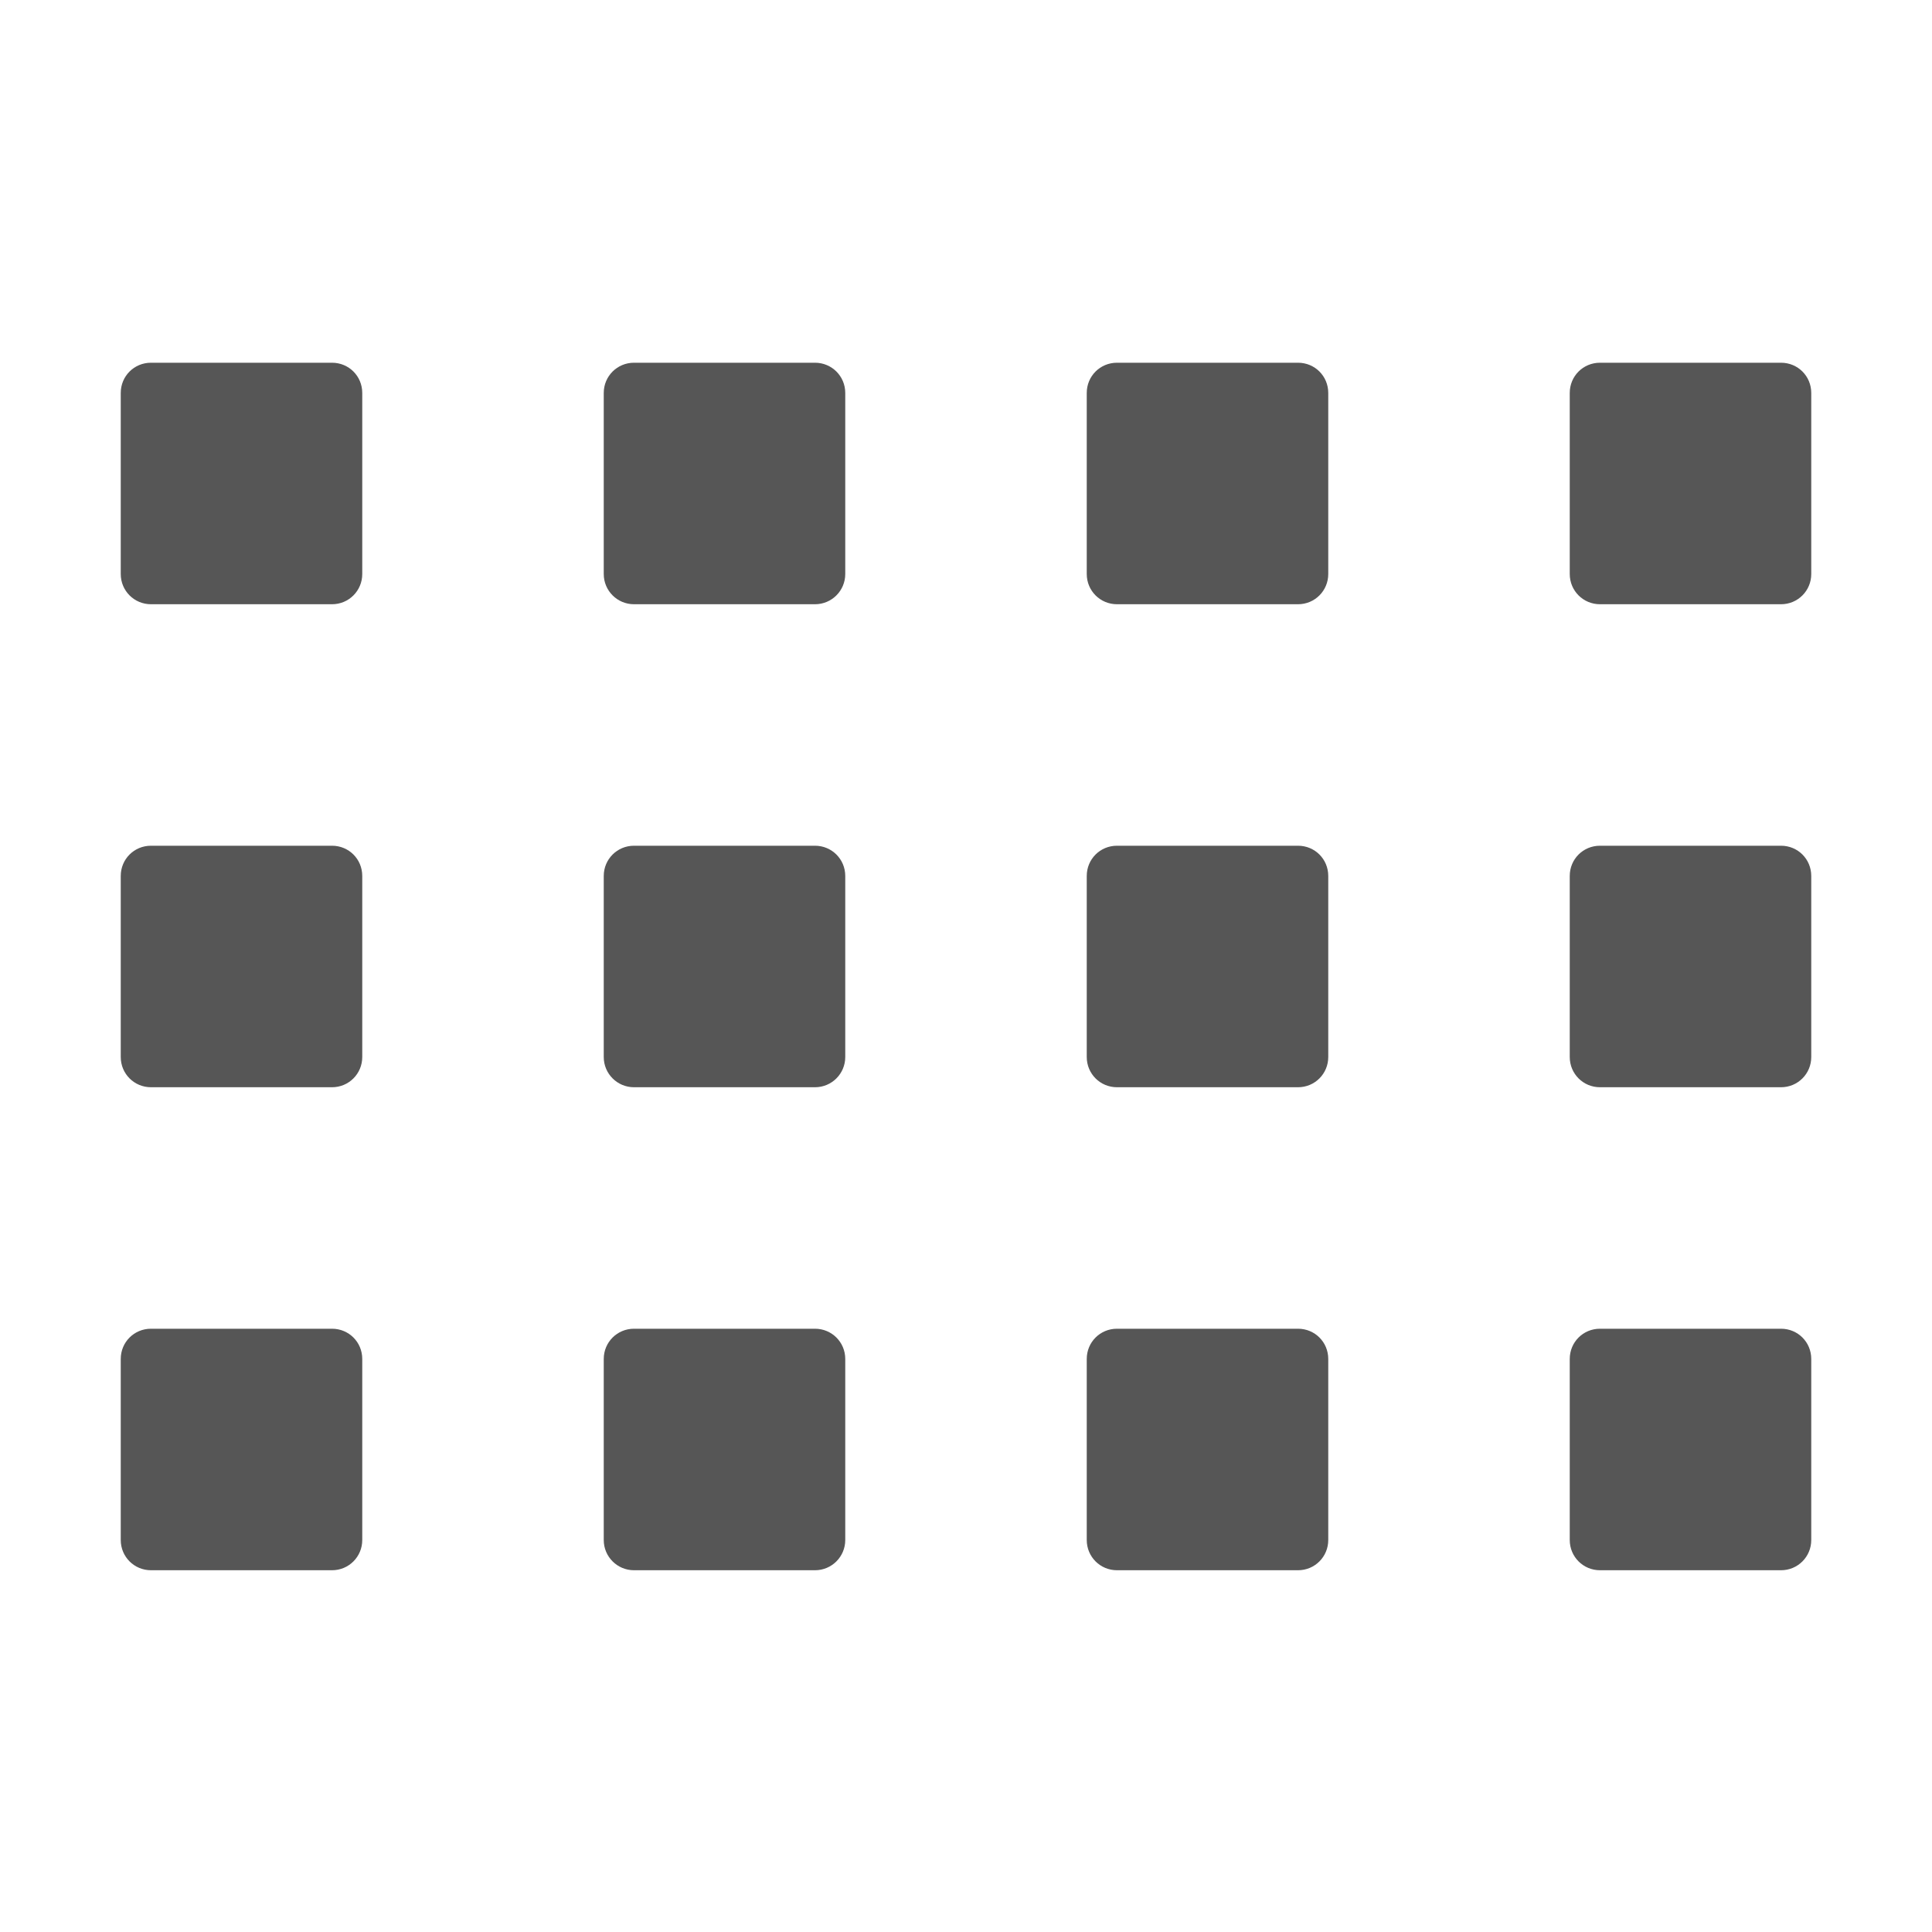
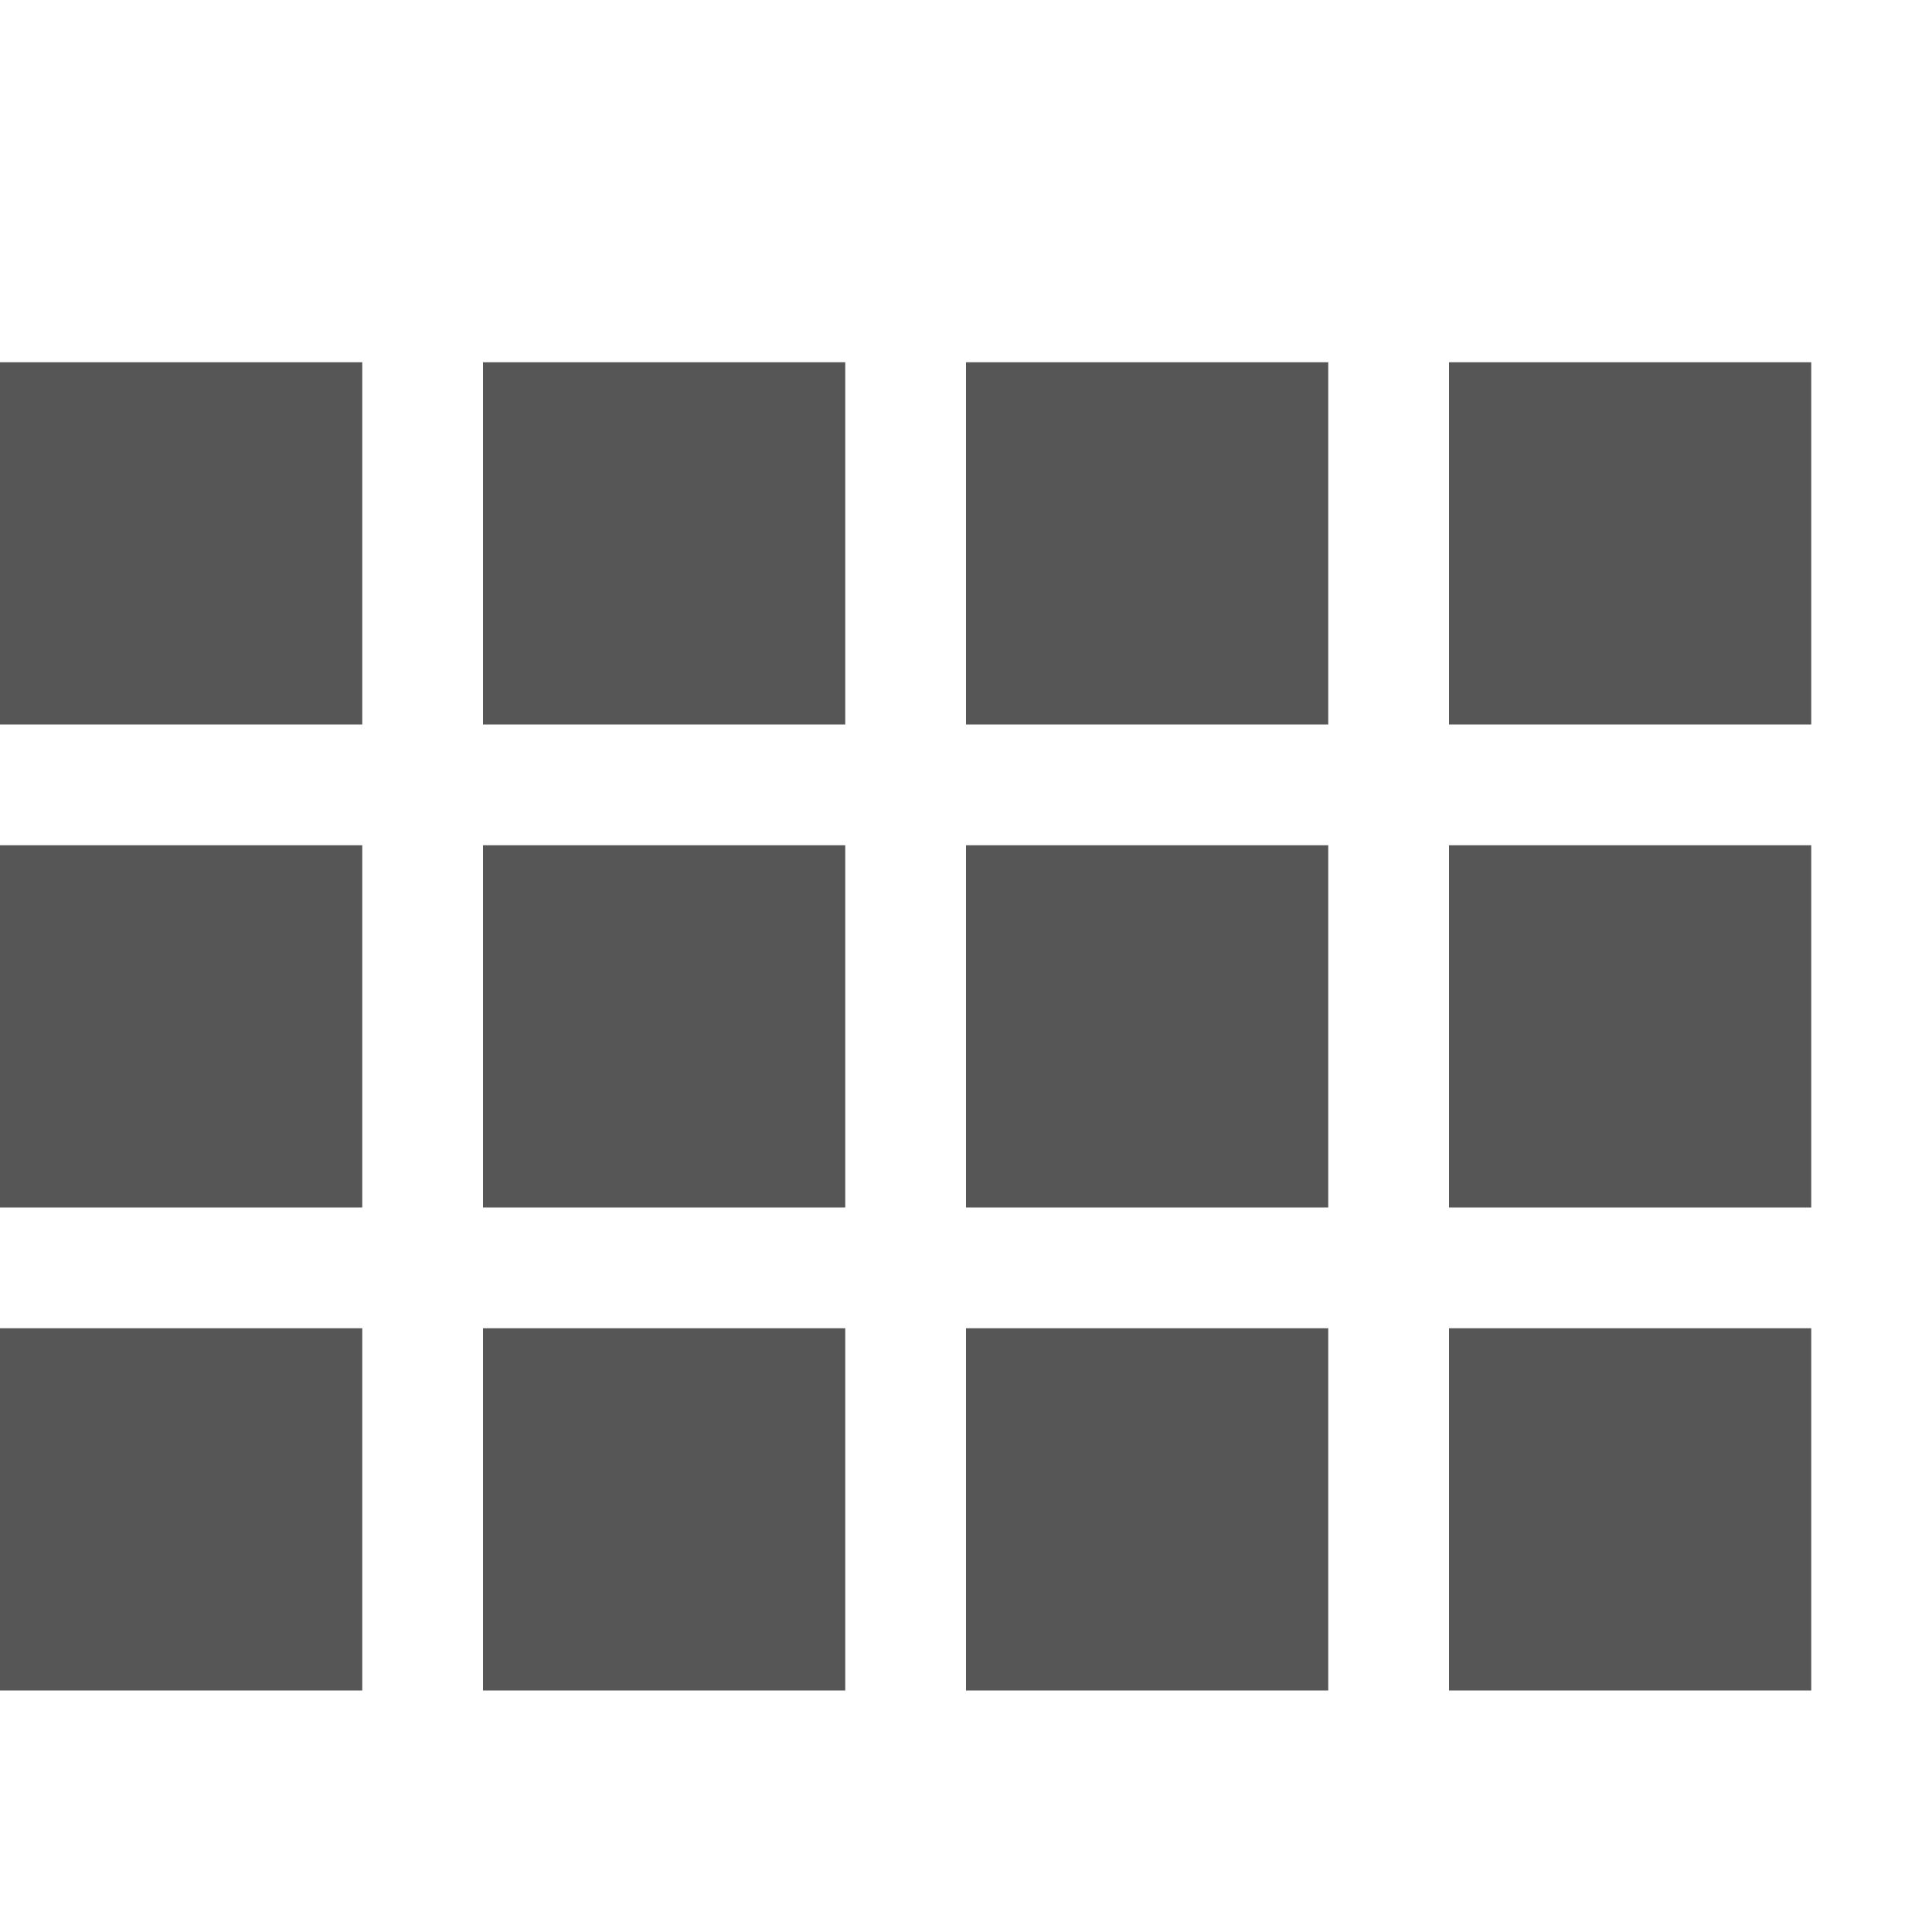
- <svg xmlns="http://www.w3.org/2000/svg" width="16" height="16" viewBox="0 0 16 16">
+ <svg xmlns="http://www.w3.org/2000/svg" width="16" height="16" version="1.1" viewBox="0 0 16 16">
  <defs>
-     <style id="current-color-scheme" type="text/css">
-    .ColorScheme-Text { color:#565656; } .ColorScheme-Highlight { color:#5294e2; }
-   </style>
+     <style id="current-color-scheme" type="text/css">.ColorScheme-Text { color:#565656; } .ColorScheme-Highlight { color:#5294e2; }</style>
  </defs>
-   <path style="fill:currentColor" class="ColorScheme-Text" d="M 1.25 3.004 C 1.111 3.004 1 3.115 1 3.254 L 1 4.754 C 1 4.892 1.111 5.004 1.25 5.004 L 2.75 5.004 C 2.889 5.004 3 4.892 3 4.754 L 3 3.254 C 3 3.115 2.889 3.004 2.75 3.004 L 1.25 3.004 z M 5.25 3.004 C 5.112 3.004 5 3.115 5 3.254 L 5 4.754 C 5 4.892 5.112 5.004 5.25 5.004 L 6.75 5.004 C 6.888 5.004 7 4.892 7 4.754 L 7 3.254 C 7 3.115 6.888 3.004 6.75 3.004 L 5.25 3.004 z M 9.25 3.004 C 9.111 3.004 9 3.115 9 3.254 L 9 4.754 C 9 4.892 9.111 5.004 9.25 5.004 L 10.75 5.004 C 10.889 5.004 11 4.892 11 4.754 L 11 3.254 C 11 3.115 10.889 3.004 10.75 3.004 L 9.25 3.004 z M 13.25 3.004 C 13.111 3.004 13 3.115 13 3.254 L 13 4.754 C 13 4.892 13.111 5.004 13.25 5.004 L 14.75 5.004 C 14.889 5.004 15 4.892 15 4.754 L 15 3.254 C 15 3.115 14.889 3.004 14.75 3.004 L 13.25 3.004 z M 1.25 7.004 C 1.111 7.004 1 7.115 1 7.254 L 1 8.754 C 1 8.892 1.111 9.004 1.25 9.004 L 2.75 9.004 C 2.889 9.004 3 8.892 3 8.754 L 3 7.254 C 3 7.115 2.889 7.004 2.75 7.004 L 1.25 7.004 z M 5.25 7.004 C 5.112 7.004 5 7.115 5 7.254 L 5 8.754 C 5 8.892 5.112 9.004 5.25 9.004 L 6.75 9.004 C 6.888 9.004 7 8.892 7 8.754 L 7 7.254 C 7 7.115 6.888 7.004 6.75 7.004 L 5.25 7.004 z M 9.25 7.004 C 9.111 7.004 9 7.115 9 7.254 L 9 8.754 C 9 8.892 9.111 9.004 9.25 9.004 L 10.75 9.004 C 10.889 9.004 11 8.892 11 8.754 L 11 7.254 C 11 7.115 10.889 7.004 10.75 7.004 L 9.25 7.004 z M 13.25 7.004 C 13.111 7.004 13 7.115 13 7.254 L 13 8.754 C 13 8.892 13.111 9.004 13.25 9.004 L 14.75 9.004 C 14.889 9.004 15 8.892 15 8.754 L 15 7.254 C 15 7.115 14.889 7.004 14.75 7.004 L 13.25 7.004 z M 1.25 11.004 C 1.111 11.004 1 11.115 1 11.254 L 1 12.754 C 1 12.892 1.111 13.004 1.25 13.004 L 2.75 13.004 C 2.889 13.004 3 12.892 3 12.754 L 3 11.254 C 3 11.115 2.889 11.004 2.75 11.004 L 1.25 11.004 z M 5.25 11.004 C 5.112 11.004 5 11.115 5 11.254 L 5 12.754 C 5 12.892 5.112 13.004 5.25 13.004 L 6.75 13.004 C 6.888 13.004 7 12.892 7 12.754 L 7 11.254 C 7 11.115 6.888 11.004 6.75 11.004 L 5.25 11.004 z M 9.25 11.004 C 9.111 11.004 9 11.115 9 11.254 L 9 12.754 C 9 12.892 9.111 13.004 9.25 13.004 L 10.75 13.004 C 10.889 13.004 11 12.892 11 12.754 L 11 11.254 C 11 11.115 10.889 11.004 10.75 11.004 L 9.25 11.004 z M 13.25 11.004 C 13.111 11.004 13 11.115 13 11.254 L 13 12.754 C 13 12.892 13.111 13.004 13.25 13.004 L 14.75 13.004 C 14.889 13.004 15 12.892 15 12.754 L 15 11.254 C 15 11.115 14.889 11.004 14.75 11.004 L 13.25 11.004 z" />
+   <path class="ColorScheme-Text" d="m0 3v3h3v-3zm4 0v3h3v-3zm4 0v3h3v-3zm4 0v3h3v-3zm-12 4v3h3v-3zm4 0v3h3v-3zm4 0v3h3v-3zm4 0v3h3v-3zm-12 4v3h3v-3zm4 0v3h3v-3zm4 0v3h3v-3zm4 0v3h3v-3z" fill="currentColor" />
</svg>
